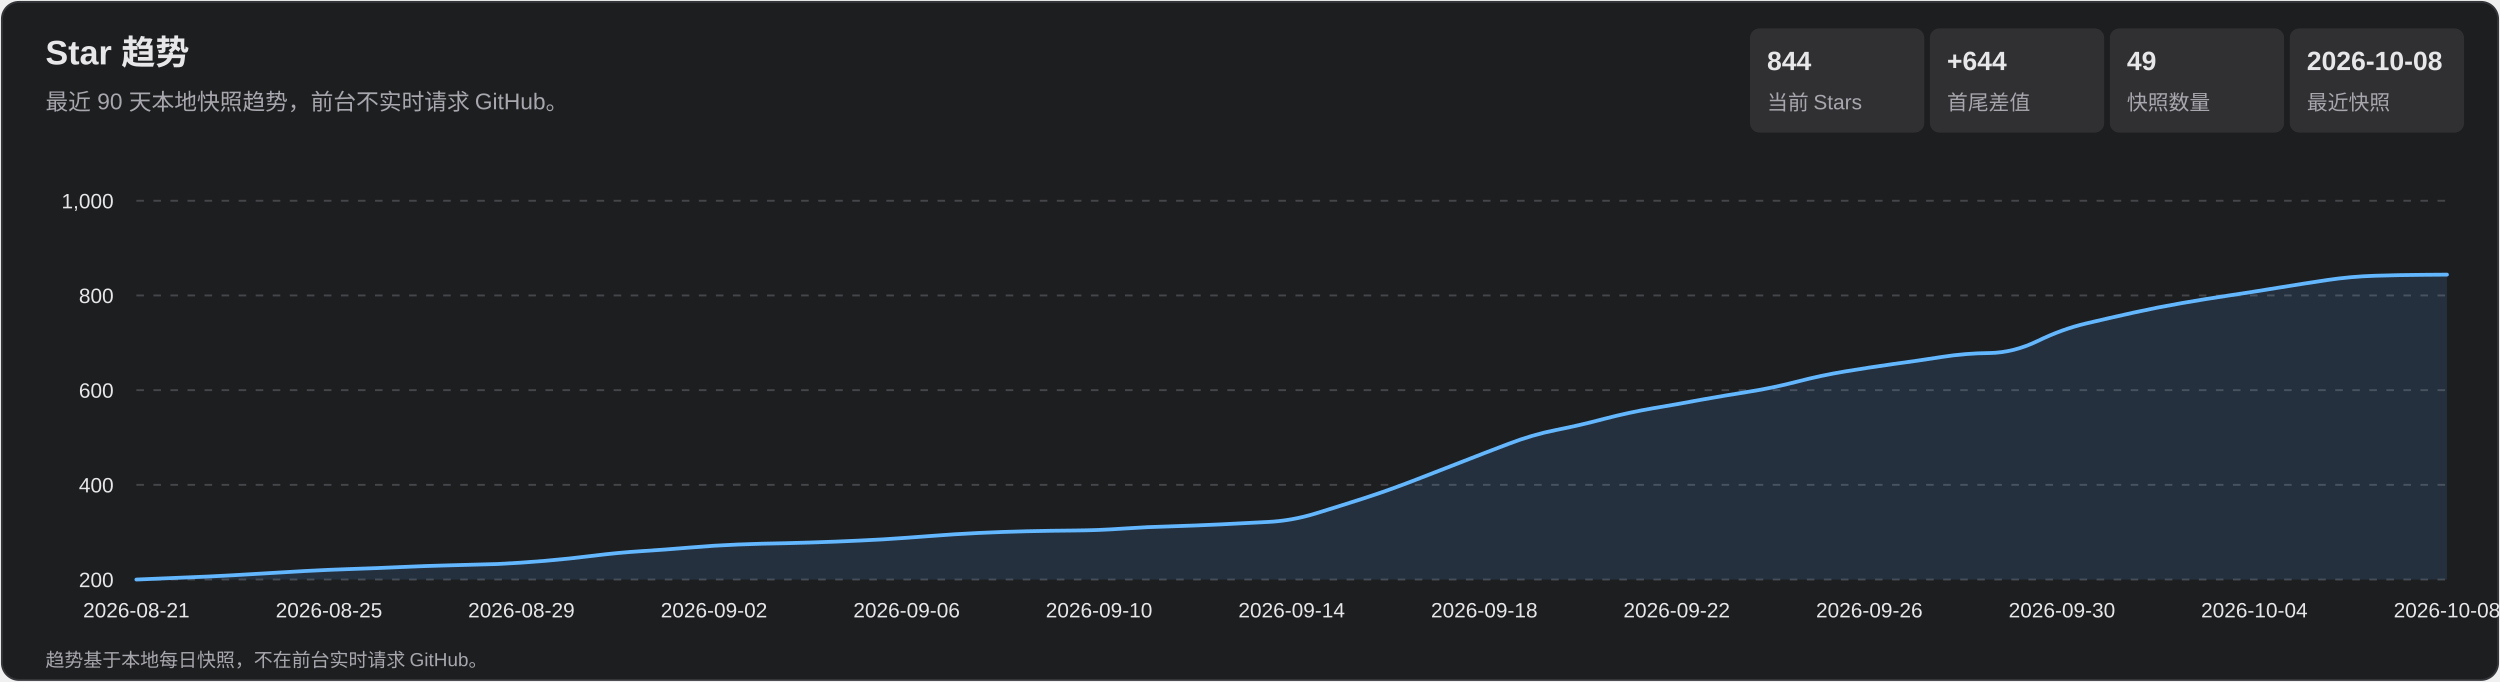
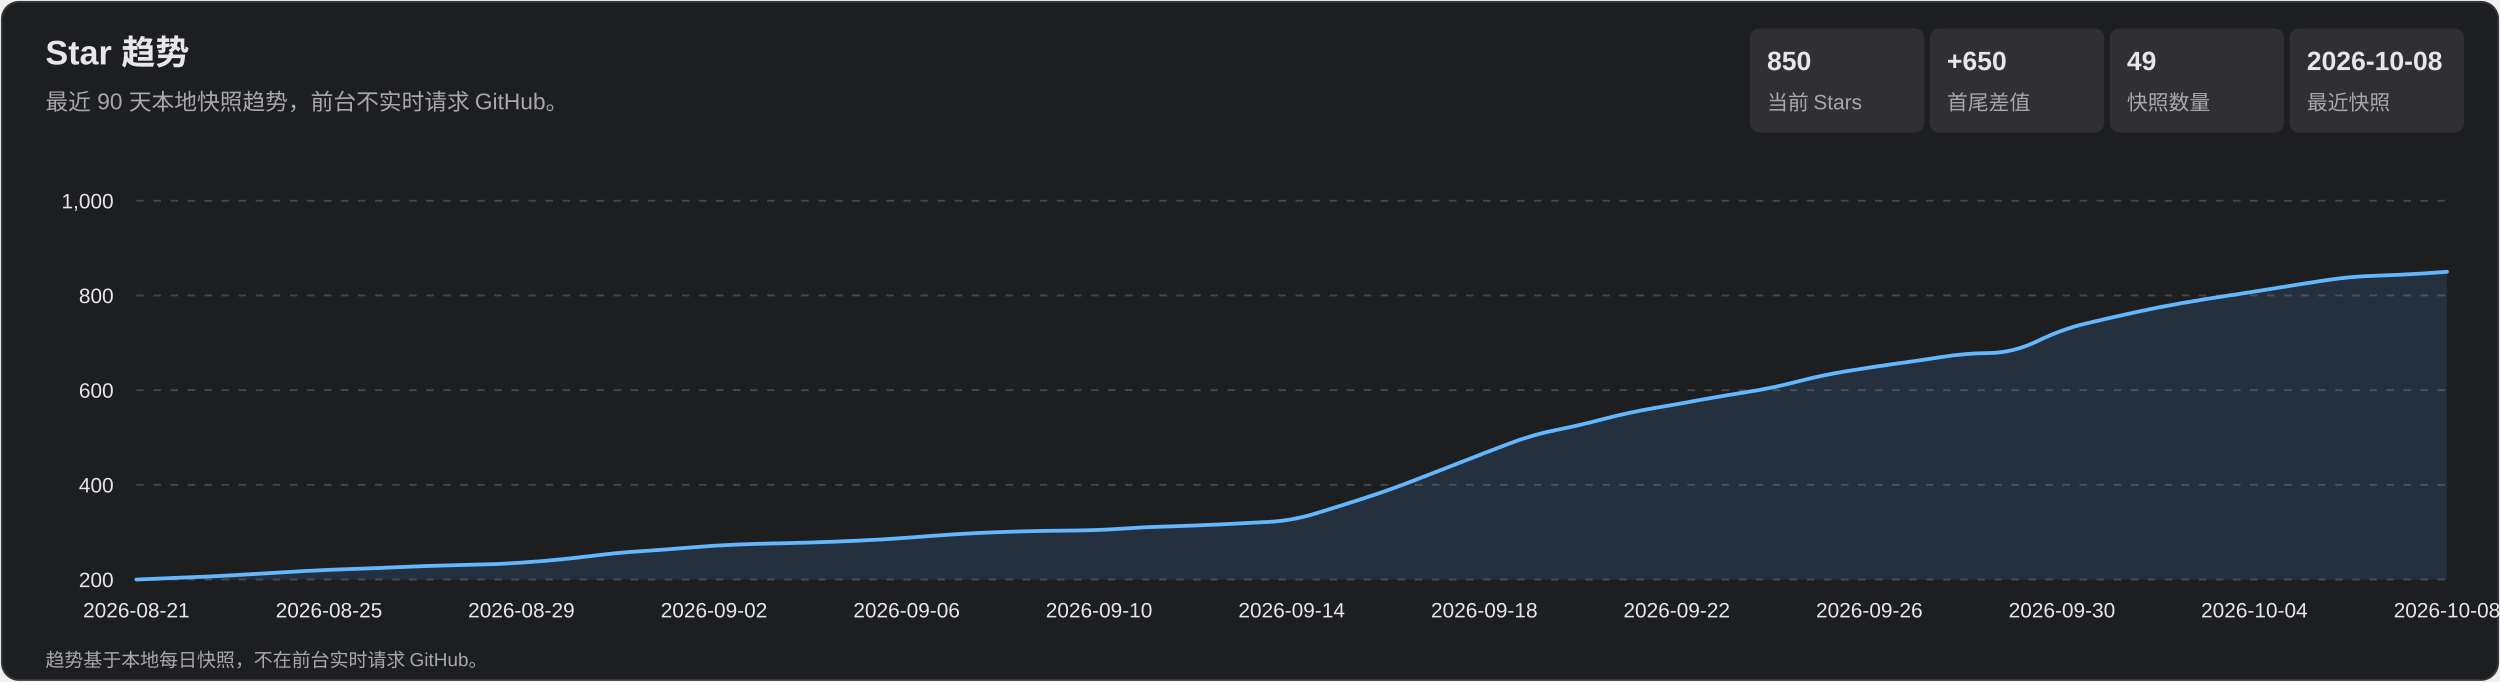
<svg xmlns="http://www.w3.org/2000/svg" width="1320" height="360" viewBox="0 0 1320 360" role="img" aria-labelledby="title desc">
  <style>
    text { font-family: Arial, 'Microsoft YaHei', sans-serif; fill: #e7e7e9; }
    .subtitle, .axis, .metric-label, .footer { fill: #a7a7ad; }
    .subtitle { font-size: 12px; } .axis { font-size: 11px; }
    .metric-value { font-size: 14px; font-weight: 700; } .metric-label { font-size: 11px; }
    .footer { font-size: 10px; } .tooltip-date { font-size: 12px; font-weight: 700; }
    .tooltip-text { font-size: 12px; } .crosshair { stroke: #b9b9bc; stroke-width: 1; }
    .tooltip { opacity: 0; pointer-events: none; } .point:hover .tooltip { opacity: 1; }
  </style>
  <rect x="1" y="1" width="1318" height="358" rx="9" fill="#1d1e20" stroke="#35363a" />
  <text x="24" y="34" font-size="18" font-weight="700">Star 趋势</text>
  <text x="24" y="58" class="subtitle">最近 90 天本地快照趋势，前台不实时请求 GitHub。</text>
  <rect x="924" y="15" width="92" height="55" rx="5" fill="#303033" />
-   <text x="933" y="37" class="metric-value">844</text>
+   <text x="933" y="37" class="metric-value">850</text>
  <text x="933" y="58" class="metric-label">当前 Stars</text>
  <rect x="1019" y="15" width="92" height="55" rx="5" fill="#303033" />
-   <text x="1028" y="37" class="metric-value">+644</text>
+   <text x="1028" y="37" class="metric-value">+650</text>
  <text x="1028" y="58" class="metric-label">首尾差值</text>
  <rect x="1114" y="15" width="92" height="55" rx="5" fill="#303033" />
  <text x="1123" y="37" class="metric-value">49</text>
  <text x="1123" y="58" class="metric-label">快照数量</text>
  <rect x="1209" y="15" width="92" height="55" rx="5" fill="#303033" />
  <text x="1218" y="37" class="metric-value">2026-10-08</text>
  <text x="1218" y="58" class="metric-label">最近快照</text>
  <g class="axis">
    <line x1="72" y1="306.0" x2="1292" y2="306.0" stroke="#45464a" stroke-dasharray="4 5" />
    <text x="60" y="310.0" text-anchor="end">200</text>
    <line x1="72" y1="256.0" x2="1292" y2="256.0" stroke="#45464a" stroke-dasharray="4 5" />
    <text x="60" y="260.0" text-anchor="end">400</text>
    <line x1="72" y1="206.0" x2="1292" y2="206.0" stroke="#45464a" stroke-dasharray="4 5" />
    <text x="60" y="210.0" text-anchor="end">600</text>
    <line x1="72" y1="156.0" x2="1292" y2="156.0" stroke="#45464a" stroke-dasharray="4 5" />
    <text x="60" y="160.0" text-anchor="end">800</text>
    <line x1="72" y1="106.0" x2="1292" y2="106.0" stroke="#45464a" stroke-dasharray="4 5" />
    <text x="60" y="110.0" text-anchor="end">1,000</text>
    <text x="72.0" y="326" text-anchor="middle">2026-08-21</text>
    <text x="173.7" y="326" text-anchor="middle">2026-08-25</text>
    <text x="275.3" y="326" text-anchor="middle">2026-08-29</text>
    <text x="377.0" y="326" text-anchor="middle">2026-09-02</text>
    <text x="478.7" y="326" text-anchor="middle">2026-09-06</text>
    <text x="580.3" y="326" text-anchor="middle">2026-09-10</text>
    <text x="682.0" y="326" text-anchor="middle">2026-09-14</text>
    <text x="783.7" y="326" text-anchor="middle">2026-09-18</text>
    <text x="885.3" y="326" text-anchor="middle">2026-09-22</text>
    <text x="987.0" y="326" text-anchor="middle">2026-09-26</text>
    <text x="1088.7" y="326" text-anchor="middle">2026-09-30</text>
    <text x="1190.3" y="326" text-anchor="middle">2026-10-04</text>
    <text x="1292.0" y="326" text-anchor="middle">2026-10-08</text>
  </g>
-   <path d="M 72.0 306.0 Q 97.4 305.0 110.1 304.4 Q 122.8 303.8 135.5 303.0 Q 148.2 302.2 161.0 301.5 Q 173.7 300.8 186.4 300.4 Q 199.1 300.0 211.8 299.4 Q 224.5 298.8 237.2 298.5 Q 249.9 298.2 262.6 297.8 Q 275.3 297.2 288.0 296.1 Q 300.8 295.0 313.5 293.4 Q 326.2 291.8 338.9 291.0 Q 351.6 290.2 364.3 289.1 Q 377.0 288.0 389.7 287.5 Q 402.4 287.0 415.1 286.8 Q 427.8 286.5 440.5 286.0 Q 453.2 285.5 466.0 284.8 Q 478.7 284.0 491.4 283.0 Q 504.1 282.0 516.8 281.4 Q 529.5 280.8 542.2 280.5 Q 554.9 280.2 567.6 280.1 Q 580.3 280.0 593.0 279.1 Q 605.8 278.2 618.5 277.9 Q 631.2 277.5 643.9 276.9 Q 656.6 276.2 669.3 275.6 Q 682.0 275.0 694.7 271.1 Q 707.4 267.2 720.1 263.1 Q 732.8 259.0 745.5 254.1 Q 758.2 249.2 771.0 244.2 Q 783.7 239.2 796.4 234.4 Q 809.1 229.5 821.8 227.0 Q 834.5 224.5 847.2 221.1 Q 859.9 217.8 872.6 215.6 Q 885.3 213.5 898.0 211.1 Q 910.8 208.8 923.5 206.8 Q 936.2 204.8 948.9 201.5 Q 961.6 198.2 974.3 196.1 Q 987.0 194.0 999.7 192.2 Q 1012.4 190.5 1025.1 188.5 Q 1037.8 186.5 1050.5 186.4 Q 1063.2 186.2 1076.0 180.0 Q 1088.7 173.8 1101.4 170.8 Q 1114.1 167.8 1126.8 165.0 Q 1139.5 162.2 1152.2 160.0 Q 1164.9 157.8 1177.6 155.9 Q 1190.3 154.0 1203.0 151.9 Q 1215.8 149.8 1228.5 147.9 Q 1241.2 146.0 1253.9 145.6 Q 1266.6 145.2 1279.3 145.1 L 1292.0 145.0 L 1292.0 306.0 L 72.0 306.0 Z" fill="#5baeff" fill-opacity=".13" />
-   <path d="M 72.0 306.0 Q 97.4 305.0 110.1 304.4 Q 122.8 303.8 135.5 303.0 Q 148.2 302.2 161.0 301.5 Q 173.7 300.8 186.4 300.4 Q 199.1 300.0 211.8 299.4 Q 224.5 298.8 237.2 298.5 Q 249.9 298.2 262.6 297.8 Q 275.3 297.2 288.0 296.1 Q 300.8 295.0 313.5 293.4 Q 326.2 291.8 338.9 291.0 Q 351.6 290.2 364.3 289.1 Q 377.0 288.0 389.7 287.5 Q 402.4 287.0 415.1 286.8 Q 427.8 286.5 440.5 286.0 Q 453.2 285.5 466.0 284.8 Q 478.7 284.0 491.4 283.0 Q 504.1 282.0 516.8 281.4 Q 529.5 280.8 542.2 280.5 Q 554.9 280.2 567.6 280.1 Q 580.3 280.0 593.0 279.1 Q 605.8 278.2 618.5 277.9 Q 631.2 277.5 643.9 276.9 Q 656.6 276.2 669.3 275.6 Q 682.0 275.0 694.7 271.1 Q 707.4 267.2 720.1 263.1 Q 732.8 259.0 745.5 254.1 Q 758.2 249.2 771.0 244.2 Q 783.7 239.2 796.4 234.4 Q 809.1 229.5 821.8 227.0 Q 834.5 224.5 847.2 221.1 Q 859.9 217.8 872.6 215.6 Q 885.3 213.5 898.0 211.1 Q 910.8 208.8 923.5 206.8 Q 936.2 204.8 948.9 201.5 Q 961.6 198.2 974.3 196.1 Q 987.0 194.0 999.7 192.2 Q 1012.4 190.5 1025.1 188.5 Q 1037.8 186.5 1050.5 186.4 Q 1063.2 186.2 1076.0 180.0 Q 1088.7 173.8 1101.4 170.8 Q 1114.1 167.8 1126.8 165.0 Q 1139.5 162.2 1152.2 160.0 Q 1164.9 157.8 1177.6 155.9 Q 1190.3 154.0 1203.0 151.9 Q 1215.8 149.8 1228.5 147.9 Q 1241.2 146.0 1253.9 145.6 Q 1266.6 145.2 1279.3 145.1 L 1292.0 145.0" fill="none" stroke="#63b7ff" stroke-width="2" stroke-linecap="round" stroke-linejoin="round" />
+   <path d="M 72.0 306.0 Q 97.4 305.0 110.1 304.4 Q 122.8 303.8 135.5 303.0 Q 148.2 302.2 161.0 301.5 Q 173.7 300.8 186.4 300.4 Q 199.1 300.0 211.8 299.4 Q 224.5 298.8 237.2 298.5 Q 249.9 298.2 262.6 297.8 Q 275.3 297.2 288.0 296.1 Q 300.8 295.0 313.5 293.4 Q 326.2 291.8 338.9 291.0 Q 351.6 290.2 364.3 289.1 Q 377.0 288.0 389.7 287.5 Q 402.4 287.0 415.1 286.8 Q 427.8 286.5 440.5 286.0 Q 453.2 285.5 466.0 284.8 Q 478.7 284.0 491.4 283.0 Q 504.1 282.0 516.8 281.4 Q 529.5 280.8 542.2 280.5 Q 554.9 280.2 567.6 280.1 Q 580.3 280.0 593.0 279.1 Q 605.8 278.2 618.5 277.9 Q 631.2 277.5 643.9 276.9 Q 656.6 276.2 669.3 275.6 Q 682.0 275.0 694.7 271.1 Q 707.4 267.2 720.1 263.1 Q 732.8 259.0 745.5 254.1 Q 758.2 249.2 771.0 244.2 Q 783.7 239.2 796.4 234.4 Q 809.1 229.5 821.8 227.0 Q 834.5 224.5 847.2 221.1 Q 859.9 217.8 872.6 215.6 Q 885.3 213.5 898.0 211.1 Q 910.8 208.8 923.5 206.8 Q 936.2 204.8 948.9 201.5 Q 961.6 198.2 974.3 196.1 Q 987.0 194.0 999.7 192.2 Q 1012.4 190.5 1025.1 188.5 Q 1037.8 186.5 1050.5 186.4 Q 1063.2 186.2 1076.0 180.0 Q 1088.7 173.8 1101.4 170.8 Q 1114.1 167.8 1126.8 165.0 Q 1139.5 162.2 1152.2 160.0 Q 1164.9 157.8 1177.6 155.9 Q 1190.3 154.0 1203.0 151.9 Q 1215.8 149.8 1228.5 147.9 Q 1241.2 146.0 1253.9 145.6 Q 1266.6 145.2 1279.3 144.4 L 1292.0 143.5 L 1292.0 306.0 L 72.0 306.0 Z" fill="#5baeff" fill-opacity=".13" />
+   <path d="M 72.0 306.0 Q 97.4 305.0 110.1 304.4 Q 122.8 303.8 135.5 303.0 Q 148.2 302.2 161.0 301.5 Q 173.7 300.8 186.4 300.4 Q 199.1 300.0 211.8 299.4 Q 224.5 298.8 237.2 298.5 Q 249.9 298.2 262.6 297.8 Q 275.3 297.2 288.0 296.1 Q 300.8 295.0 313.5 293.4 Q 326.2 291.8 338.9 291.0 Q 351.6 290.2 364.3 289.1 Q 377.0 288.0 389.7 287.5 Q 402.4 287.0 415.1 286.8 Q 427.8 286.5 440.5 286.0 Q 453.2 285.5 466.0 284.8 Q 478.7 284.0 491.4 283.0 Q 504.1 282.0 516.8 281.4 Q 529.5 280.8 542.2 280.5 Q 554.9 280.2 567.6 280.1 Q 580.3 280.0 593.0 279.1 Q 605.8 278.2 618.5 277.9 Q 631.2 277.5 643.9 276.9 Q 656.6 276.2 669.3 275.6 Q 682.0 275.0 694.7 271.1 Q 707.4 267.2 720.1 263.1 Q 732.8 259.0 745.5 254.1 Q 758.2 249.2 771.0 244.2 Q 783.7 239.2 796.4 234.4 Q 809.1 229.5 821.8 227.0 Q 834.5 224.5 847.2 221.1 Q 859.9 217.8 872.6 215.6 Q 885.3 213.5 898.0 211.1 Q 910.8 208.8 923.5 206.8 Q 936.2 204.8 948.9 201.5 Q 961.6 198.2 974.3 196.1 Q 987.0 194.0 999.7 192.2 Q 1012.4 190.5 1025.1 188.5 Q 1037.8 186.5 1050.5 186.4 Q 1063.2 186.2 1076.0 180.0 Q 1088.7 173.8 1101.4 170.8 Q 1114.1 167.8 1126.8 165.0 Q 1139.5 162.2 1152.2 160.0 Q 1164.9 157.8 1177.6 155.9 Q 1190.3 154.0 1203.0 151.9 Q 1215.8 149.8 1228.5 147.9 Q 1241.2 146.0 1253.9 145.6 Q 1266.6 145.2 1279.3 144.4 L 1292.0 143.5" fill="none" stroke="#63b7ff" stroke-width="2" stroke-linecap="round" stroke-linejoin="round" />
  <g>
    <g class="point">
      <circle cx="72.0" cy="306.0" r="11" fill="transparent" />
      <g class="tooltip">
        <line x1="72.0" y1="106" x2="72.0" y2="306" class="crosshair" />
        <circle cx="72.0" cy="306.0" r="4" fill="#69baff" stroke="#fff" stroke-width="1.5" />
        <rect x="85.0" y="236.0" width="124" height="66" rx="4" fill="#101113" opacity=".96" />
        <text x="93.0" y="254.0" class="tooltip-date">2026-08-21</text>
        <text x="93.0" y="275.0" class="tooltip-text">Stars: 200</text>
        <text x="93.0" y="293.0" class="tooltip-text">单日增长: —</text>
      </g>
    </g>
    <g class="point">
      <circle cx="97.4" cy="305.0" r="11" fill="transparent" />
      <g class="tooltip">
        <line x1="97.4" y1="106" x2="97.4" y2="306" class="crosshair" />
        <circle cx="97.4" cy="305.0" r="4" fill="#69baff" stroke="#fff" stroke-width="1.5" />
        <rect x="110.4" y="236.0" width="124" height="66" rx="4" fill="#101113" opacity=".96" />
        <text x="118.4" y="254.0" class="tooltip-date">2026-08-22</text>
        <text x="118.4" y="275.0" class="tooltip-text">Stars: 204</text>
        <text x="118.4" y="293.0" class="tooltip-text">单日增长: +4</text>
      </g>
    </g>
    <g class="point">
      <circle cx="122.8" cy="303.8" r="11" fill="transparent" />
      <g class="tooltip">
        <line x1="122.8" y1="106" x2="122.8" y2="306" class="crosshair" />
        <circle cx="122.8" cy="303.8" r="4" fill="#69baff" stroke="#fff" stroke-width="1.5" />
        <rect x="135.8" y="236.0" width="124" height="66" rx="4" fill="#101113" opacity=".96" />
        <text x="143.8" y="254.0" class="tooltip-date">2026-08-23</text>
        <text x="143.8" y="275.0" class="tooltip-text">Stars: 209</text>
        <text x="143.8" y="293.0" class="tooltip-text">单日增长: +5</text>
      </g>
    </g>
    <g class="point">
      <circle cx="148.2" cy="302.2" r="11" fill="transparent" />
      <g class="tooltip">
        <line x1="148.2" y1="106" x2="148.2" y2="306" class="crosshair" />
        <circle cx="148.2" cy="302.2" r="4" fill="#69baff" stroke="#fff" stroke-width="1.5" />
        <rect x="161.2" y="236.0" width="124" height="66" rx="4" fill="#101113" opacity=".96" />
        <text x="169.2" y="254.0" class="tooltip-date">2026-08-24</text>
        <text x="169.2" y="275.0" class="tooltip-text">Stars: 215</text>
        <text x="169.2" y="293.0" class="tooltip-text">单日增长: +6</text>
      </g>
    </g>
    <g class="point">
      <circle cx="173.7" cy="300.8" r="11" fill="transparent" />
      <g class="tooltip">
        <line x1="173.7" y1="106" x2="173.7" y2="306" class="crosshair" />
        <circle cx="173.7" cy="300.8" r="4" fill="#69baff" stroke="#fff" stroke-width="1.5" />
        <rect x="186.7" y="236.0" width="124" height="66" rx="4" fill="#101113" opacity=".96" />
        <text x="194.7" y="254.0" class="tooltip-date">2026-08-25</text>
        <text x="194.7" y="275.0" class="tooltip-text">Stars: 221</text>
        <text x="194.7" y="293.0" class="tooltip-text">单日增长: +6</text>
      </g>
    </g>
    <g class="point">
      <circle cx="199.1" cy="300.0" r="11" fill="transparent" />
      <g class="tooltip">
        <line x1="199.1" y1="106" x2="199.1" y2="306" class="crosshair" />
        <circle cx="199.1" cy="300.0" r="4" fill="#69baff" stroke="#fff" stroke-width="1.5" />
        <rect x="212.1" y="236.0" width="124" height="66" rx="4" fill="#101113" opacity=".96" />
        <text x="220.1" y="254.0" class="tooltip-date">2026-08-26</text>
        <text x="220.1" y="275.0" class="tooltip-text">Stars: 224</text>
        <text x="220.1" y="293.0" class="tooltip-text">单日增长: +3</text>
      </g>
    </g>
    <g class="point">
      <circle cx="224.5" cy="298.8" r="11" fill="transparent" />
      <g class="tooltip">
        <line x1="224.5" y1="106" x2="224.5" y2="306" class="crosshair" />
        <circle cx="224.5" cy="298.8" r="4" fill="#69baff" stroke="#fff" stroke-width="1.5" />
        <rect x="237.5" y="236.0" width="124" height="66" rx="4" fill="#101113" opacity=".96" />
        <text x="245.5" y="254.0" class="tooltip-date">2026-08-27</text>
        <text x="245.5" y="275.0" class="tooltip-text">Stars: 229</text>
        <text x="245.5" y="293.0" class="tooltip-text">单日增长: +5</text>
      </g>
    </g>
    <g class="point">
      <circle cx="249.9" cy="298.2" r="11" fill="transparent" />
      <g class="tooltip">
        <line x1="249.9" y1="106" x2="249.9" y2="306" class="crosshair" />
        <circle cx="249.9" cy="298.2" r="4" fill="#69baff" stroke="#fff" stroke-width="1.5" />
        <rect x="262.9" y="236.0" width="124" height="66" rx="4" fill="#101113" opacity=".96" />
        <text x="270.9" y="254.0" class="tooltip-date">2026-08-28</text>
        <text x="270.9" y="275.0" class="tooltip-text">Stars: 231</text>
        <text x="270.9" y="293.0" class="tooltip-text">单日增长: +2</text>
      </g>
    </g>
    <g class="point">
      <circle cx="275.3" cy="297.2" r="11" fill="transparent" />
      <g class="tooltip">
        <line x1="275.3" y1="106" x2="275.3" y2="306" class="crosshair" />
        <circle cx="275.3" cy="297.2" r="4" fill="#69baff" stroke="#fff" stroke-width="1.5" />
        <rect x="288.3" y="236.0" width="124" height="66" rx="4" fill="#101113" opacity=".96" />
        <text x="296.3" y="254.0" class="tooltip-date">2026-08-29</text>
        <text x="296.3" y="275.0" class="tooltip-text">Stars: 235</text>
        <text x="296.3" y="293.0" class="tooltip-text">单日增长: +4</text>
      </g>
    </g>
    <g class="point">
      <circle cx="300.8" cy="295.0" r="11" fill="transparent" />
      <g class="tooltip">
        <line x1="300.8" y1="106" x2="300.8" y2="306" class="crosshair" />
        <circle cx="300.8" cy="295.0" r="4" fill="#69baff" stroke="#fff" stroke-width="1.5" />
        <rect x="313.8" y="236.0" width="124" height="66" rx="4" fill="#101113" opacity=".96" />
        <text x="321.8" y="254.0" class="tooltip-date">2026-08-30</text>
        <text x="321.8" y="275.0" class="tooltip-text">Stars: 244</text>
        <text x="321.8" y="293.0" class="tooltip-text">单日增长: +9</text>
      </g>
    </g>
    <g class="point">
      <circle cx="326.2" cy="291.8" r="11" fill="transparent" />
      <g class="tooltip">
        <line x1="326.2" y1="106" x2="326.2" y2="306" class="crosshair" />
        <circle cx="326.2" cy="291.8" r="4" fill="#69baff" stroke="#fff" stroke-width="1.5" />
        <rect x="339.2" y="236.0" width="124" height="66" rx="4" fill="#101113" opacity=".96" />
        <text x="347.2" y="254.0" class="tooltip-date">2026-08-31</text>
        <text x="347.2" y="275.0" class="tooltip-text">Stars: 257</text>
        <text x="347.2" y="293.0" class="tooltip-text">单日增长: +13</text>
      </g>
    </g>
    <g class="point">
      <circle cx="351.6" cy="290.2" r="11" fill="transparent" />
      <g class="tooltip">
        <line x1="351.6" y1="106" x2="351.6" y2="306" class="crosshair" />
        <circle cx="351.6" cy="290.2" r="4" fill="#69baff" stroke="#fff" stroke-width="1.5" />
        <rect x="364.6" y="236.0" width="124" height="66" rx="4" fill="#101113" opacity=".96" />
        <text x="372.6" y="254.0" class="tooltip-date">2026-09-01</text>
        <text x="372.6" y="275.0" class="tooltip-text">Stars: 263</text>
        <text x="372.6" y="293.0" class="tooltip-text">单日增长: +6</text>
      </g>
    </g>
    <g class="point">
      <circle cx="377.0" cy="288.0" r="11" fill="transparent" />
      <g class="tooltip">
        <line x1="377.0" y1="106" x2="377.0" y2="306" class="crosshair" />
        <circle cx="377.0" cy="288.0" r="4" fill="#69baff" stroke="#fff" stroke-width="1.5" />
        <rect x="390.0" y="236.0" width="124" height="66" rx="4" fill="#101113" opacity=".96" />
        <text x="398.0" y="254.0" class="tooltip-date">2026-09-02</text>
        <text x="398.0" y="275.0" class="tooltip-text">Stars: 272</text>
        <text x="398.0" y="293.0" class="tooltip-text">单日增长: +9</text>
      </g>
    </g>
    <g class="point">
      <circle cx="402.4" cy="287.0" r="11" fill="transparent" />
      <g class="tooltip">
        <line x1="402.4" y1="106" x2="402.4" y2="306" class="crosshair" />
        <circle cx="402.4" cy="287.0" r="4" fill="#69baff" stroke="#fff" stroke-width="1.5" />
        <rect x="415.4" y="236.0" width="124" height="66" rx="4" fill="#101113" opacity=".96" />
        <text x="423.4" y="254.0" class="tooltip-date">2026-09-03</text>
        <text x="423.4" y="275.0" class="tooltip-text">Stars: 276</text>
        <text x="423.4" y="293.0" class="tooltip-text">单日增长: +4</text>
      </g>
    </g>
    <g class="point">
      <circle cx="427.8" cy="286.5" r="11" fill="transparent" />
      <g class="tooltip">
        <line x1="427.8" y1="106" x2="427.8" y2="306" class="crosshair" />
        <circle cx="427.8" cy="286.5" r="4" fill="#69baff" stroke="#fff" stroke-width="1.5" />
        <rect x="440.8" y="236.0" width="124" height="66" rx="4" fill="#101113" opacity=".96" />
        <text x="448.8" y="254.0" class="tooltip-date">2026-09-04</text>
        <text x="448.8" y="275.0" class="tooltip-text">Stars: 278</text>
        <text x="448.8" y="293.0" class="tooltip-text">单日增长: +2</text>
      </g>
    </g>
    <g class="point">
      <circle cx="453.2" cy="285.5" r="11" fill="transparent" />
      <g class="tooltip">
        <line x1="453.2" y1="106" x2="453.2" y2="306" class="crosshair" />
        <circle cx="453.2" cy="285.5" r="4" fill="#69baff" stroke="#fff" stroke-width="1.5" />
        <rect x="466.2" y="236.0" width="124" height="66" rx="4" fill="#101113" opacity=".96" />
        <text x="474.2" y="254.0" class="tooltip-date">2026-09-05</text>
        <text x="474.2" y="275.0" class="tooltip-text">Stars: 282</text>
        <text x="474.2" y="293.0" class="tooltip-text">单日增长: +4</text>
      </g>
    </g>
    <g class="point">
      <circle cx="478.7" cy="284.0" r="11" fill="transparent" />
      <g class="tooltip">
        <line x1="478.7" y1="106" x2="478.7" y2="306" class="crosshair" />
        <circle cx="478.7" cy="284.0" r="4" fill="#69baff" stroke="#fff" stroke-width="1.5" />
        <rect x="491.7" y="236.0" width="124" height="66" rx="4" fill="#101113" opacity=".96" />
        <text x="499.7" y="254.0" class="tooltip-date">2026-09-06</text>
        <text x="499.7" y="275.0" class="tooltip-text">Stars: 288</text>
        <text x="499.7" y="293.0" class="tooltip-text">单日增长: +6</text>
      </g>
    </g>
    <g class="point">
      <circle cx="504.1" cy="282.0" r="11" fill="transparent" />
      <g class="tooltip">
        <line x1="504.1" y1="106" x2="504.1" y2="306" class="crosshair" />
        <circle cx="504.1" cy="282.0" r="4" fill="#69baff" stroke="#fff" stroke-width="1.5" />
        <rect x="517.1" y="236.0" width="124" height="66" rx="4" fill="#101113" opacity=".96" />
        <text x="525.1" y="254.0" class="tooltip-date">2026-09-07</text>
        <text x="525.1" y="275.0" class="tooltip-text">Stars: 296</text>
        <text x="525.1" y="293.0" class="tooltip-text">单日增长: +8</text>
      </g>
    </g>
    <g class="point">
      <circle cx="529.5" cy="280.8" r="11" fill="transparent" />
      <g class="tooltip">
        <line x1="529.5" y1="106" x2="529.5" y2="306" class="crosshair" />
        <circle cx="529.5" cy="280.8" r="4" fill="#69baff" stroke="#fff" stroke-width="1.5" />
        <rect x="542.5" y="236.0" width="124" height="66" rx="4" fill="#101113" opacity=".96" />
        <text x="550.5" y="254.0" class="tooltip-date">2026-09-08</text>
        <text x="550.5" y="275.0" class="tooltip-text">Stars: 301</text>
        <text x="550.5" y="293.0" class="tooltip-text">单日增长: +5</text>
      </g>
    </g>
    <g class="point">
      <circle cx="554.9" cy="280.2" r="11" fill="transparent" />
      <g class="tooltip">
        <line x1="554.9" y1="106" x2="554.9" y2="306" class="crosshair" />
        <circle cx="554.9" cy="280.2" r="4" fill="#69baff" stroke="#fff" stroke-width="1.5" />
        <rect x="567.9" y="236.0" width="124" height="66" rx="4" fill="#101113" opacity=".96" />
        <text x="575.9" y="254.0" class="tooltip-date">2026-09-09</text>
        <text x="575.9" y="275.0" class="tooltip-text">Stars: 303</text>
        <text x="575.9" y="293.0" class="tooltip-text">单日增长: +2</text>
      </g>
    </g>
    <g class="point">
      <circle cx="580.3" cy="280.0" r="11" fill="transparent" />
      <g class="tooltip">
        <line x1="580.3" y1="106" x2="580.3" y2="306" class="crosshair" />
        <circle cx="580.3" cy="280.0" r="4" fill="#69baff" stroke="#fff" stroke-width="1.5" />
        <rect x="593.3" y="236.0" width="124" height="66" rx="4" fill="#101113" opacity=".96" />
        <text x="601.3" y="254.0" class="tooltip-date">2026-09-10</text>
        <text x="601.3" y="275.0" class="tooltip-text">Stars: 304</text>
        <text x="601.3" y="293.0" class="tooltip-text">单日增长: +1</text>
      </g>
    </g>
    <g class="point">
      <circle cx="605.8" cy="278.2" r="11" fill="transparent" />
      <g class="tooltip">
        <line x1="605.8" y1="106" x2="605.8" y2="306" class="crosshair" />
        <circle cx="605.8" cy="278.2" r="4" fill="#69baff" stroke="#fff" stroke-width="1.5" />
        <rect x="618.8" y="236.0" width="124" height="66" rx="4" fill="#101113" opacity=".96" />
        <text x="626.8" y="254.0" class="tooltip-date">2026-09-11</text>
        <text x="626.8" y="275.0" class="tooltip-text">Stars: 311</text>
        <text x="626.8" y="293.0" class="tooltip-text">单日增长: +7</text>
      </g>
    </g>
    <g class="point">
      <circle cx="631.2" cy="277.5" r="11" fill="transparent" />
      <g class="tooltip">
        <line x1="631.2" y1="106" x2="631.2" y2="306" class="crosshair" />
        <circle cx="631.2" cy="277.5" r="4" fill="#69baff" stroke="#fff" stroke-width="1.5" />
        <rect x="644.2" y="236.0" width="124" height="66" rx="4" fill="#101113" opacity=".96" />
        <text x="652.2" y="254.0" class="tooltip-date">2026-09-12</text>
        <text x="652.2" y="275.0" class="tooltip-text">Stars: 314</text>
        <text x="652.2" y="293.0" class="tooltip-text">单日增长: +3</text>
      </g>
    </g>
    <g class="point">
      <circle cx="656.6" cy="276.2" r="11" fill="transparent" />
      <g class="tooltip">
        <line x1="656.6" y1="106" x2="656.6" y2="306" class="crosshair" />
        <circle cx="656.6" cy="276.2" r="4" fill="#69baff" stroke="#fff" stroke-width="1.5" />
        <rect x="669.6" y="236.0" width="124" height="66" rx="4" fill="#101113" opacity=".96" />
        <text x="677.6" y="254.0" class="tooltip-date">2026-09-13</text>
        <text x="677.6" y="275.0" class="tooltip-text">Stars: 319</text>
        <text x="677.6" y="293.0" class="tooltip-text">单日增长: +5</text>
      </g>
    </g>
    <g class="point">
      <circle cx="682.0" cy="275.0" r="11" fill="transparent" />
      <g class="tooltip">
        <line x1="682.0" y1="106" x2="682.0" y2="306" class="crosshair" />
        <circle cx="682.0" cy="275.0" r="4" fill="#69baff" stroke="#fff" stroke-width="1.5" />
        <rect x="695.0" y="236.0" width="124" height="66" rx="4" fill="#101113" opacity=".96" />
        <text x="703.0" y="254.0" class="tooltip-date">2026-09-14</text>
        <text x="703.0" y="275.0" class="tooltip-text">Stars: 324</text>
        <text x="703.0" y="293.0" class="tooltip-text">单日增长: +5</text>
      </g>
    </g>
    <g class="point">
      <circle cx="707.4" cy="267.2" r="11" fill="transparent" />
      <g class="tooltip">
        <line x1="707.4" y1="106" x2="707.4" y2="306" class="crosshair" />
        <circle cx="707.4" cy="267.2" r="4" fill="#69baff" stroke="#fff" stroke-width="1.5" />
        <rect x="720.4" y="234.2" width="124" height="66" rx="4" fill="#101113" opacity=".96" />
        <text x="728.4" y="252.2" class="tooltip-date">2026-09-15</text>
        <text x="728.4" y="273.2" class="tooltip-text">Stars: 355</text>
        <text x="728.4" y="291.2" class="tooltip-text">单日增长: +31</text>
      </g>
    </g>
    <g class="point">
      <circle cx="732.8" cy="259.0" r="11" fill="transparent" />
      <g class="tooltip">
        <line x1="732.8" y1="106" x2="732.8" y2="306" class="crosshair" />
        <circle cx="732.8" cy="259.0" r="4" fill="#69baff" stroke="#fff" stroke-width="1.5" />
        <rect x="745.8" y="226.0" width="124" height="66" rx="4" fill="#101113" opacity=".96" />
        <text x="753.8" y="244.0" class="tooltip-date">2026-09-16</text>
        <text x="753.8" y="265.0" class="tooltip-text">Stars: 388</text>
        <text x="753.8" y="283.0" class="tooltip-text">单日增长: +33</text>
      </g>
    </g>
    <g class="point">
      <circle cx="758.2" cy="249.2" r="11" fill="transparent" />
      <g class="tooltip">
        <line x1="758.2" y1="106" x2="758.2" y2="306" class="crosshair" />
        <circle cx="758.2" cy="249.2" r="4" fill="#69baff" stroke="#fff" stroke-width="1.5" />
        <rect x="771.2" y="216.2" width="124" height="66" rx="4" fill="#101113" opacity=".96" />
        <text x="779.2" y="234.2" class="tooltip-date">2026-09-17</text>
        <text x="779.2" y="255.2" class="tooltip-text">Stars: 427</text>
        <text x="779.2" y="273.2" class="tooltip-text">单日增长: +39</text>
      </g>
    </g>
    <g class="point">
      <circle cx="783.7" cy="239.2" r="11" fill="transparent" />
      <g class="tooltip">
        <line x1="783.7" y1="106" x2="783.7" y2="306" class="crosshair" />
        <circle cx="783.7" cy="239.2" r="4" fill="#69baff" stroke="#fff" stroke-width="1.5" />
        <rect x="796.7" y="206.2" width="124" height="66" rx="4" fill="#101113" opacity=".96" />
        <text x="804.7" y="224.2" class="tooltip-date">2026-09-18</text>
        <text x="804.7" y="245.2" class="tooltip-text">Stars: 467</text>
        <text x="804.7" y="263.2" class="tooltip-text">单日增长: +40</text>
      </g>
    </g>
    <g class="point">
      <circle cx="809.1" cy="229.5" r="11" fill="transparent" />
      <g class="tooltip">
        <line x1="809.1" y1="106" x2="809.1" y2="306" class="crosshair" />
        <circle cx="809.1" cy="229.5" r="4" fill="#69baff" stroke="#fff" stroke-width="1.5" />
        <rect x="822.1" y="196.5" width="124" height="66" rx="4" fill="#101113" opacity=".96" />
        <text x="830.1" y="214.5" class="tooltip-date">2026-09-19</text>
        <text x="830.1" y="235.5" class="tooltip-text">Stars: 506</text>
        <text x="830.1" y="253.5" class="tooltip-text">单日增长: +39</text>
      </g>
    </g>
    <g class="point">
      <circle cx="834.5" cy="224.5" r="11" fill="transparent" />
      <g class="tooltip">
        <line x1="834.5" y1="106" x2="834.5" y2="306" class="crosshair" />
        <circle cx="834.5" cy="224.5" r="4" fill="#69baff" stroke="#fff" stroke-width="1.5" />
        <rect x="847.5" y="191.5" width="124" height="66" rx="4" fill="#101113" opacity=".96" />
        <text x="855.5" y="209.5" class="tooltip-date">2026-09-20</text>
        <text x="855.5" y="230.5" class="tooltip-text">Stars: 526</text>
        <text x="855.5" y="248.5" class="tooltip-text">单日增长: +20</text>
      </g>
    </g>
    <g class="point">
      <circle cx="859.9" cy="217.8" r="11" fill="transparent" />
      <g class="tooltip">
        <line x1="859.9" y1="106" x2="859.9" y2="306" class="crosshair" />
        <circle cx="859.9" cy="217.8" r="4" fill="#69baff" stroke="#fff" stroke-width="1.5" />
        <rect x="872.9" y="184.8" width="124" height="66" rx="4" fill="#101113" opacity=".96" />
        <text x="880.9" y="202.8" class="tooltip-date">2026-09-21</text>
        <text x="880.9" y="223.8" class="tooltip-text">Stars: 553</text>
        <text x="880.9" y="241.8" class="tooltip-text">单日增长: +27</text>
      </g>
    </g>
    <g class="point">
      <circle cx="885.3" cy="213.5" r="11" fill="transparent" />
      <g class="tooltip">
        <line x1="885.3" y1="106" x2="885.3" y2="306" class="crosshair" />
        <circle cx="885.3" cy="213.5" r="4" fill="#69baff" stroke="#fff" stroke-width="1.5" />
        <rect x="898.3" y="180.5" width="124" height="66" rx="4" fill="#101113" opacity=".96" />
        <text x="906.3" y="198.5" class="tooltip-date">2026-09-22</text>
        <text x="906.3" y="219.5" class="tooltip-text">Stars: 570</text>
        <text x="906.3" y="237.5" class="tooltip-text">单日增长: +17</text>
      </g>
    </g>
    <g class="point">
      <circle cx="910.8" cy="208.8" r="11" fill="transparent" />
      <g class="tooltip">
        <line x1="910.8" y1="106" x2="910.8" y2="306" class="crosshair" />
        <circle cx="910.8" cy="208.8" r="4" fill="#69baff" stroke="#fff" stroke-width="1.5" />
        <rect x="923.8" y="175.8" width="124" height="66" rx="4" fill="#101113" opacity=".96" />
        <text x="931.8" y="193.8" class="tooltip-date">2026-09-23</text>
        <text x="931.8" y="214.8" class="tooltip-text">Stars: 589</text>
        <text x="931.8" y="232.8" class="tooltip-text">单日增长: +19</text>
      </g>
    </g>
    <g class="point">
      <circle cx="936.2" cy="204.8" r="11" fill="transparent" />
      <g class="tooltip">
        <line x1="936.2" y1="106" x2="936.2" y2="306" class="crosshair" />
        <circle cx="936.2" cy="204.8" r="4" fill="#69baff" stroke="#fff" stroke-width="1.5" />
        <rect x="949.2" y="171.8" width="124" height="66" rx="4" fill="#101113" opacity=".96" />
        <text x="957.2" y="189.8" class="tooltip-date">2026-09-24</text>
        <text x="957.2" y="210.8" class="tooltip-text">Stars: 605</text>
        <text x="957.2" y="228.8" class="tooltip-text">单日增长: +16</text>
      </g>
    </g>
    <g class="point">
      <circle cx="961.6" cy="198.2" r="11" fill="transparent" />
      <g class="tooltip">
        <line x1="961.6" y1="106" x2="961.6" y2="306" class="crosshair" />
        <circle cx="961.6" cy="198.2" r="4" fill="#69baff" stroke="#fff" stroke-width="1.5" />
        <rect x="974.6" y="165.2" width="124" height="66" rx="4" fill="#101113" opacity=".96" />
        <text x="982.6" y="183.2" class="tooltip-date">2026-09-25</text>
        <text x="982.6" y="204.2" class="tooltip-text">Stars: 631</text>
        <text x="982.6" y="222.2" class="tooltip-text">单日增长: +26</text>
      </g>
    </g>
    <g class="point">
      <circle cx="987.0" cy="194.0" r="11" fill="transparent" />
      <g class="tooltip">
        <line x1="987.0" y1="106" x2="987.0" y2="306" class="crosshair" />
        <circle cx="987.0" cy="194.0" r="4" fill="#69baff" stroke="#fff" stroke-width="1.5" />
        <rect x="1000.0" y="161.0" width="124" height="66" rx="4" fill="#101113" opacity=".96" />
        <text x="1008.0" y="179.0" class="tooltip-date">2026-09-26</text>
        <text x="1008.0" y="200.0" class="tooltip-text">Stars: 648</text>
        <text x="1008.0" y="218.0" class="tooltip-text">单日增长: +17</text>
      </g>
    </g>
    <g class="point">
      <circle cx="1012.4" cy="190.5" r="11" fill="transparent" />
      <g class="tooltip">
        <line x1="1012.4" y1="106" x2="1012.4" y2="306" class="crosshair" />
        <circle cx="1012.4" cy="190.5" r="4" fill="#69baff" stroke="#fff" stroke-width="1.5" />
        <rect x="1025.4" y="157.5" width="124" height="66" rx="4" fill="#101113" opacity=".96" />
        <text x="1033.4" y="175.5" class="tooltip-date">2026-09-27</text>
        <text x="1033.4" y="196.5" class="tooltip-text">Stars: 662</text>
        <text x="1033.4" y="214.5" class="tooltip-text">单日增长: +14</text>
      </g>
    </g>
    <g class="point">
      <circle cx="1037.8" cy="186.5" r="11" fill="transparent" />
      <g class="tooltip">
        <line x1="1037.8" y1="106" x2="1037.8" y2="306" class="crosshair" />
        <circle cx="1037.8" cy="186.5" r="4" fill="#69baff" stroke="#fff" stroke-width="1.5" />
        <rect x="1050.8" y="153.5" width="124" height="66" rx="4" fill="#101113" opacity=".96" />
        <text x="1058.8" y="171.5" class="tooltip-date">2026-09-28</text>
        <text x="1058.8" y="192.5" class="tooltip-text">Stars: 678</text>
        <text x="1058.8" y="210.5" class="tooltip-text">单日增长: +16</text>
      </g>
    </g>
    <g class="point">
      <circle cx="1063.2" cy="186.2" r="11" fill="transparent" />
      <g class="tooltip">
        <line x1="1063.2" y1="106" x2="1063.2" y2="306" class="crosshair" />
        <circle cx="1063.2" cy="186.2" r="4" fill="#69baff" stroke="#fff" stroke-width="1.5" />
        <rect x="1076.2" y="153.2" width="124" height="66" rx="4" fill="#101113" opacity=".96" />
        <text x="1084.2" y="171.2" class="tooltip-date">2026-09-29</text>
        <text x="1084.2" y="192.2" class="tooltip-text">Stars: 679</text>
        <text x="1084.2" y="210.2" class="tooltip-text">单日增长: +1</text>
      </g>
    </g>
    <g class="point">
      <circle cx="1088.7" cy="173.8" r="11" fill="transparent" />
      <g class="tooltip">
        <line x1="1088.7" y1="106" x2="1088.7" y2="306" class="crosshair" />
        <circle cx="1088.7" cy="173.8" r="4" fill="#69baff" stroke="#fff" stroke-width="1.5" />
        <rect x="1101.7" y="140.8" width="124" height="66" rx="4" fill="#101113" opacity=".96" />
        <text x="1109.7" y="158.8" class="tooltip-date">2026-09-30</text>
        <text x="1109.7" y="179.8" class="tooltip-text">Stars: 729</text>
        <text x="1109.7" y="197.8" class="tooltip-text">单日增长: +50</text>
      </g>
    </g>
    <g class="point">
      <circle cx="1114.1" cy="167.8" r="11" fill="transparent" />
      <g class="tooltip">
        <line x1="1114.1" y1="106" x2="1114.1" y2="306" class="crosshair" />
        <circle cx="1114.1" cy="167.8" r="4" fill="#69baff" stroke="#fff" stroke-width="1.5" />
        <rect x="1127.1" y="134.8" width="124" height="66" rx="4" fill="#101113" opacity=".96" />
        <text x="1135.1" y="152.8" class="tooltip-date">2026-10-01</text>
        <text x="1135.1" y="173.8" class="tooltip-text">Stars: 753</text>
        <text x="1135.1" y="191.8" class="tooltip-text">单日增长: +24</text>
      </g>
    </g>
    <g class="point">
      <circle cx="1139.5" cy="162.2" r="11" fill="transparent" />
      <g class="tooltip">
        <line x1="1139.5" y1="106" x2="1139.5" y2="306" class="crosshair" />
        <circle cx="1139.5" cy="162.2" r="4" fill="#69baff" stroke="#fff" stroke-width="1.5" />
        <rect x="1152.5" y="129.2" width="124" height="66" rx="4" fill="#101113" opacity=".96" />
        <text x="1160.5" y="147.2" class="tooltip-date">2026-10-02</text>
        <text x="1160.5" y="168.2" class="tooltip-text">Stars: 775</text>
        <text x="1160.5" y="186.2" class="tooltip-text">单日增长: +22</text>
      </g>
    </g>
    <g class="point">
      <circle cx="1164.9" cy="157.8" r="11" fill="transparent" />
      <g class="tooltip">
        <line x1="1164.9" y1="106" x2="1164.9" y2="306" class="crosshair" />
        <circle cx="1164.9" cy="157.8" r="4" fill="#69baff" stroke="#fff" stroke-width="1.5" />
        <rect x="1027.9" y="124.8" width="124" height="66" rx="4" fill="#101113" opacity=".96" />
        <text x="1035.9" y="142.8" class="tooltip-date">2026-10-03</text>
        <text x="1035.9" y="163.8" class="tooltip-text">Stars: 793</text>
        <text x="1035.9" y="181.8" class="tooltip-text">单日增长: +18</text>
      </g>
    </g>
    <g class="point">
      <circle cx="1190.3" cy="154.0" r="11" fill="transparent" />
      <g class="tooltip">
        <line x1="1190.3" y1="106" x2="1190.3" y2="306" class="crosshair" />
        <circle cx="1190.3" cy="154.0" r="4" fill="#69baff" stroke="#fff" stroke-width="1.5" />
        <rect x="1053.3" y="121.0" width="124" height="66" rx="4" fill="#101113" opacity=".96" />
        <text x="1061.3" y="139.0" class="tooltip-date">2026-10-04</text>
        <text x="1061.3" y="160.0" class="tooltip-text">Stars: 808</text>
        <text x="1061.3" y="178.0" class="tooltip-text">单日增长: +15</text>
      </g>
    </g>
    <g class="point">
      <circle cx="1215.8" cy="149.8" r="11" fill="transparent" />
      <g class="tooltip">
        <line x1="1215.8" y1="106" x2="1215.8" y2="306" class="crosshair" />
        <circle cx="1215.8" cy="149.8" r="4" fill="#69baff" stroke="#fff" stroke-width="1.5" />
        <rect x="1078.8" y="116.8" width="124" height="66" rx="4" fill="#101113" opacity=".96" />
        <text x="1086.8" y="134.8" class="tooltip-date">2026-10-05</text>
        <text x="1086.8" y="155.8" class="tooltip-text">Stars: 825</text>
        <text x="1086.8" y="173.8" class="tooltip-text">单日增长: +17</text>
      </g>
    </g>
    <g class="point">
      <circle cx="1241.2" cy="146.0" r="11" fill="transparent" />
      <g class="tooltip">
        <line x1="1241.2" y1="106" x2="1241.2" y2="306" class="crosshair" />
        <circle cx="1241.2" cy="146.0" r="4" fill="#69baff" stroke="#fff" stroke-width="1.5" />
        <rect x="1104.2" y="113.0" width="124" height="66" rx="4" fill="#101113" opacity=".96" />
        <text x="1112.2" y="131.0" class="tooltip-date">2026-10-06</text>
        <text x="1112.2" y="152.0" class="tooltip-text">Stars: 840</text>
        <text x="1112.2" y="170.0" class="tooltip-text">单日增长: +15</text>
      </g>
    </g>
    <g class="point">
      <circle cx="1266.6" cy="145.2" r="11" fill="transparent" />
      <g class="tooltip">
        <line x1="1266.6" y1="106" x2="1266.6" y2="306" class="crosshair" />
        <circle cx="1266.6" cy="145.2" r="4" fill="#69baff" stroke="#fff" stroke-width="1.5" />
        <rect x="1129.6" y="112.2" width="124" height="66" rx="4" fill="#101113" opacity=".96" />
        <text x="1137.6" y="130.2" class="tooltip-date">2026-10-07</text>
        <text x="1137.6" y="151.2" class="tooltip-text">Stars: 843</text>
        <text x="1137.6" y="169.2" class="tooltip-text">单日增长: +3</text>
      </g>
    </g>
    <g class="point">
-       <circle cx="1292.0" cy="145.0" r="11" fill="transparent" />
+       <circle cx="1292.0" cy="143.5" r="11" fill="transparent" />
      <g class="tooltip">
        <line x1="1292.0" y1="106" x2="1292.0" y2="306" class="crosshair" />
-         <circle cx="1292.0" cy="145.0" r="4" fill="#69baff" stroke="#fff" stroke-width="1.5" />
-         <rect x="1155.0" y="112.0" width="124" height="66" rx="4" fill="#101113" opacity=".96" />
-         <text x="1163.0" y="130.0" class="tooltip-date">2026-10-08</text>
-         <text x="1163.0" y="151.0" class="tooltip-text">Stars: 844</text>
-         <text x="1163.0" y="169.0" class="tooltip-text">单日增长: +1</text>
+         <circle cx="1292.0" cy="143.5" r="4" fill="#69baff" stroke="#fff" stroke-width="1.5" />
+         <rect x="1155.0" y="110.5" width="124" height="66" rx="4" fill="#101113" opacity=".96" />
+         <text x="1163.0" y="128.5" class="tooltip-date">2026-10-08</text>
+         <text x="1163.0" y="149.5" class="tooltip-text">Stars: 850</text>
+         <text x="1163.0" y="167.5" class="tooltip-text">单日增长: +7</text>
      </g>
    </g>
  </g>
  <text x="24" y="352" class="footer">趋势基于本地每日快照，不在前台实时请求 GitHub。</text>
</svg>
